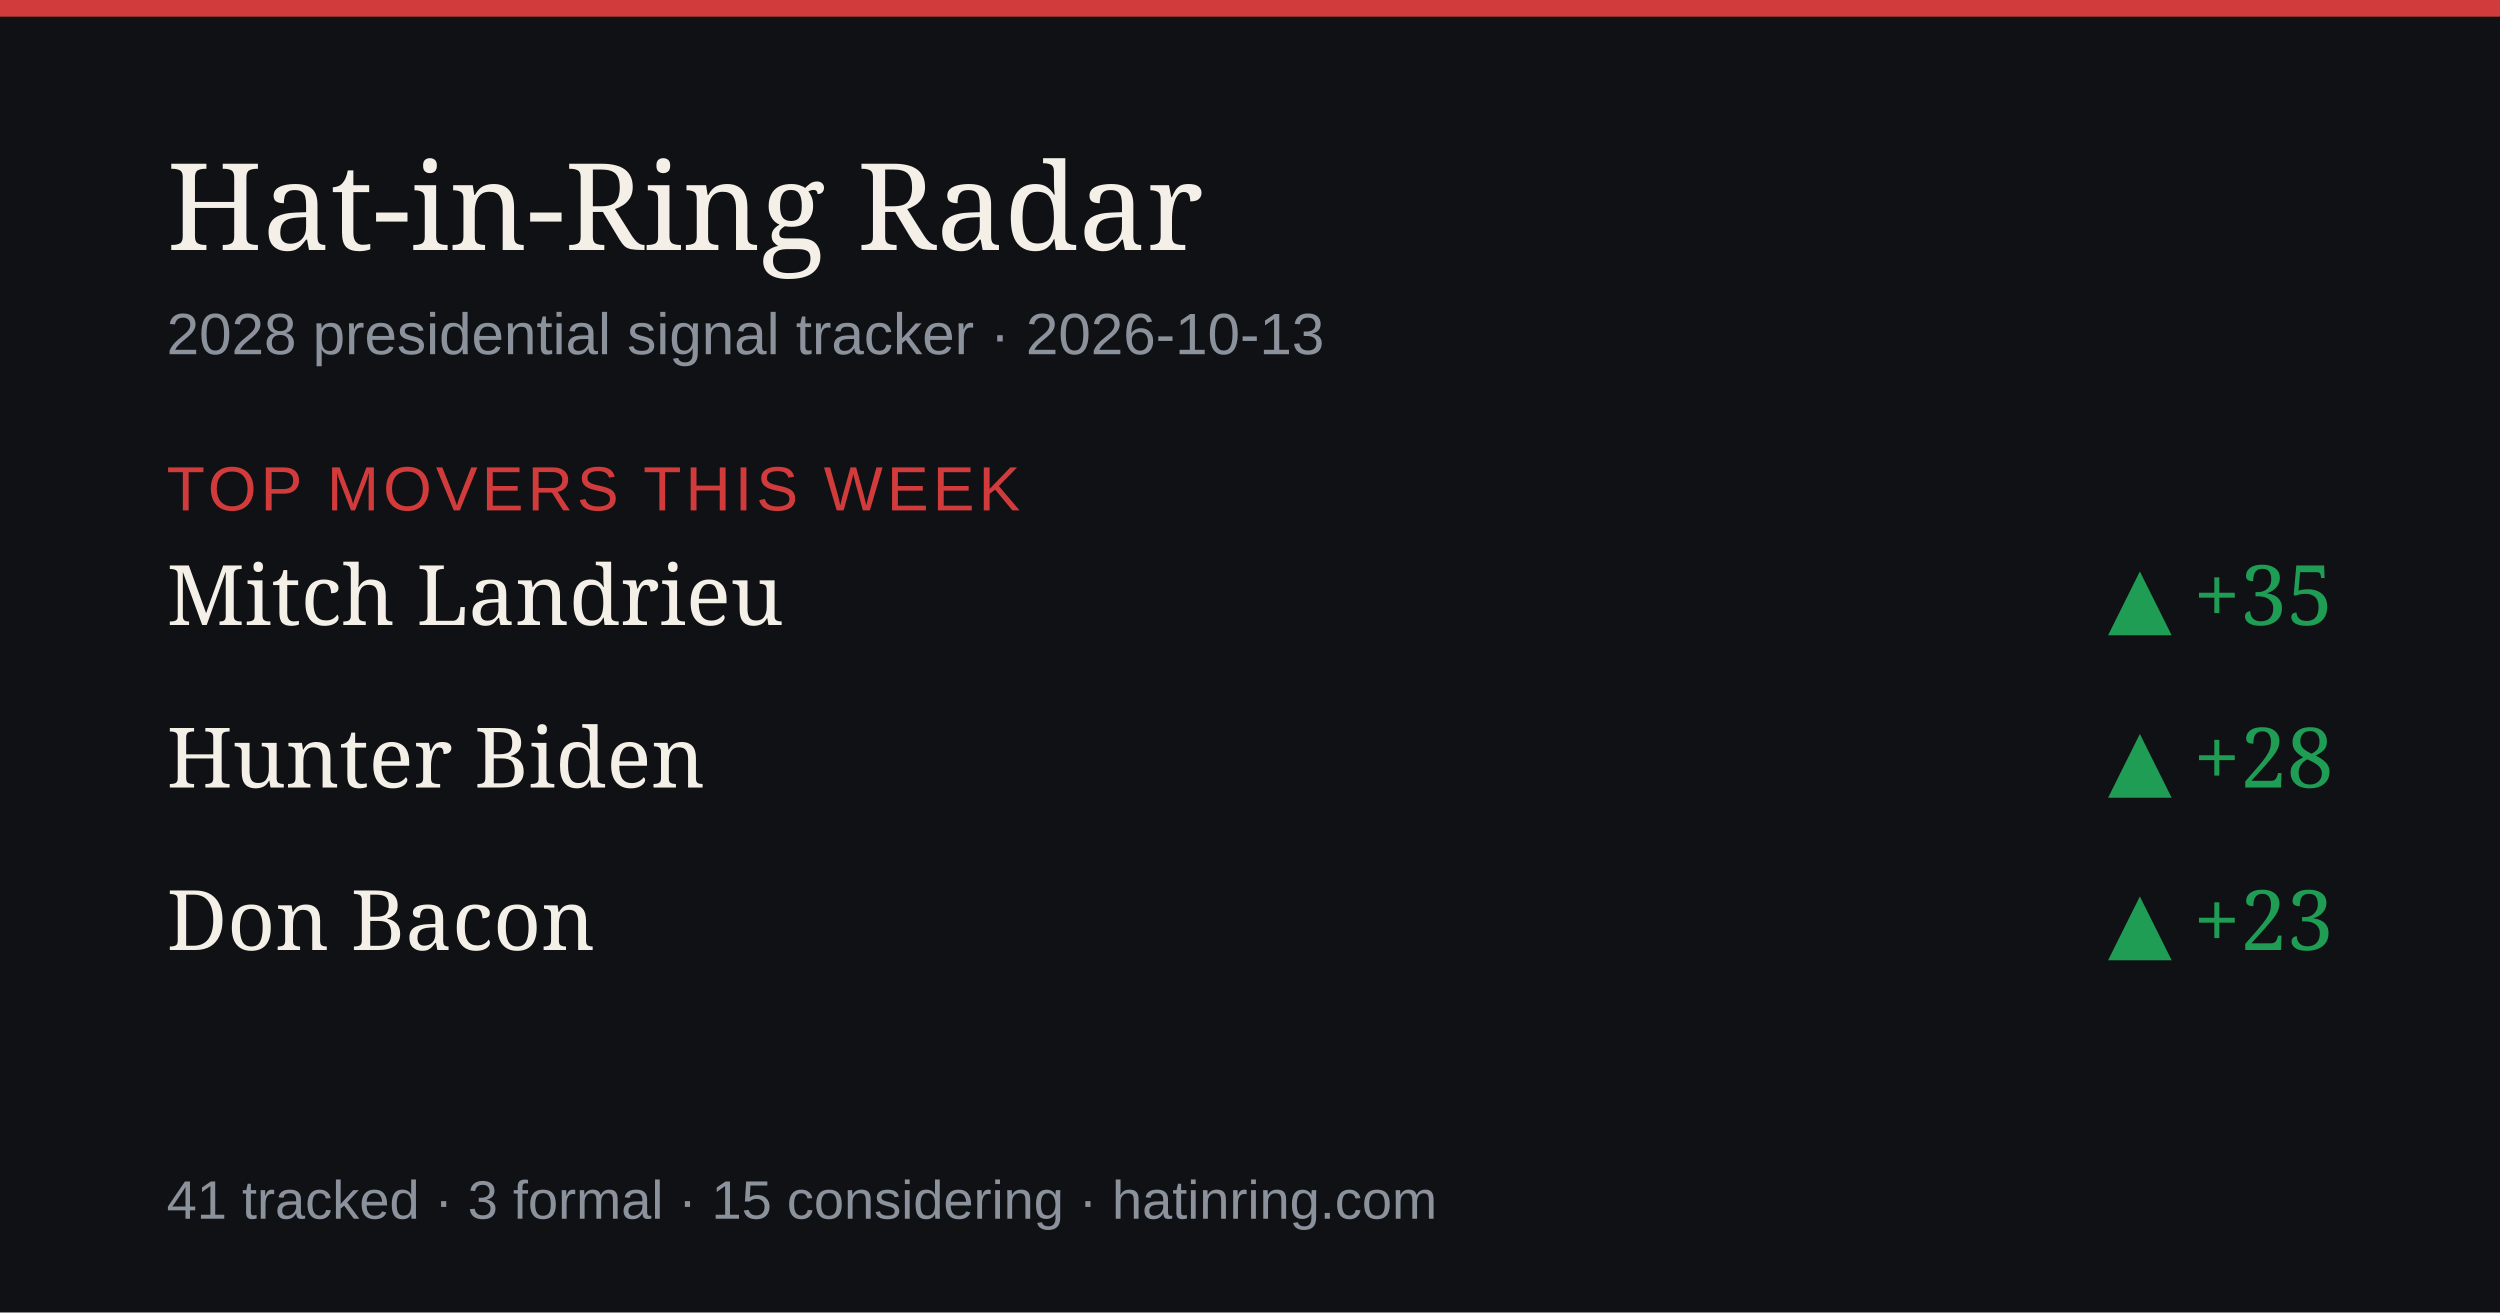
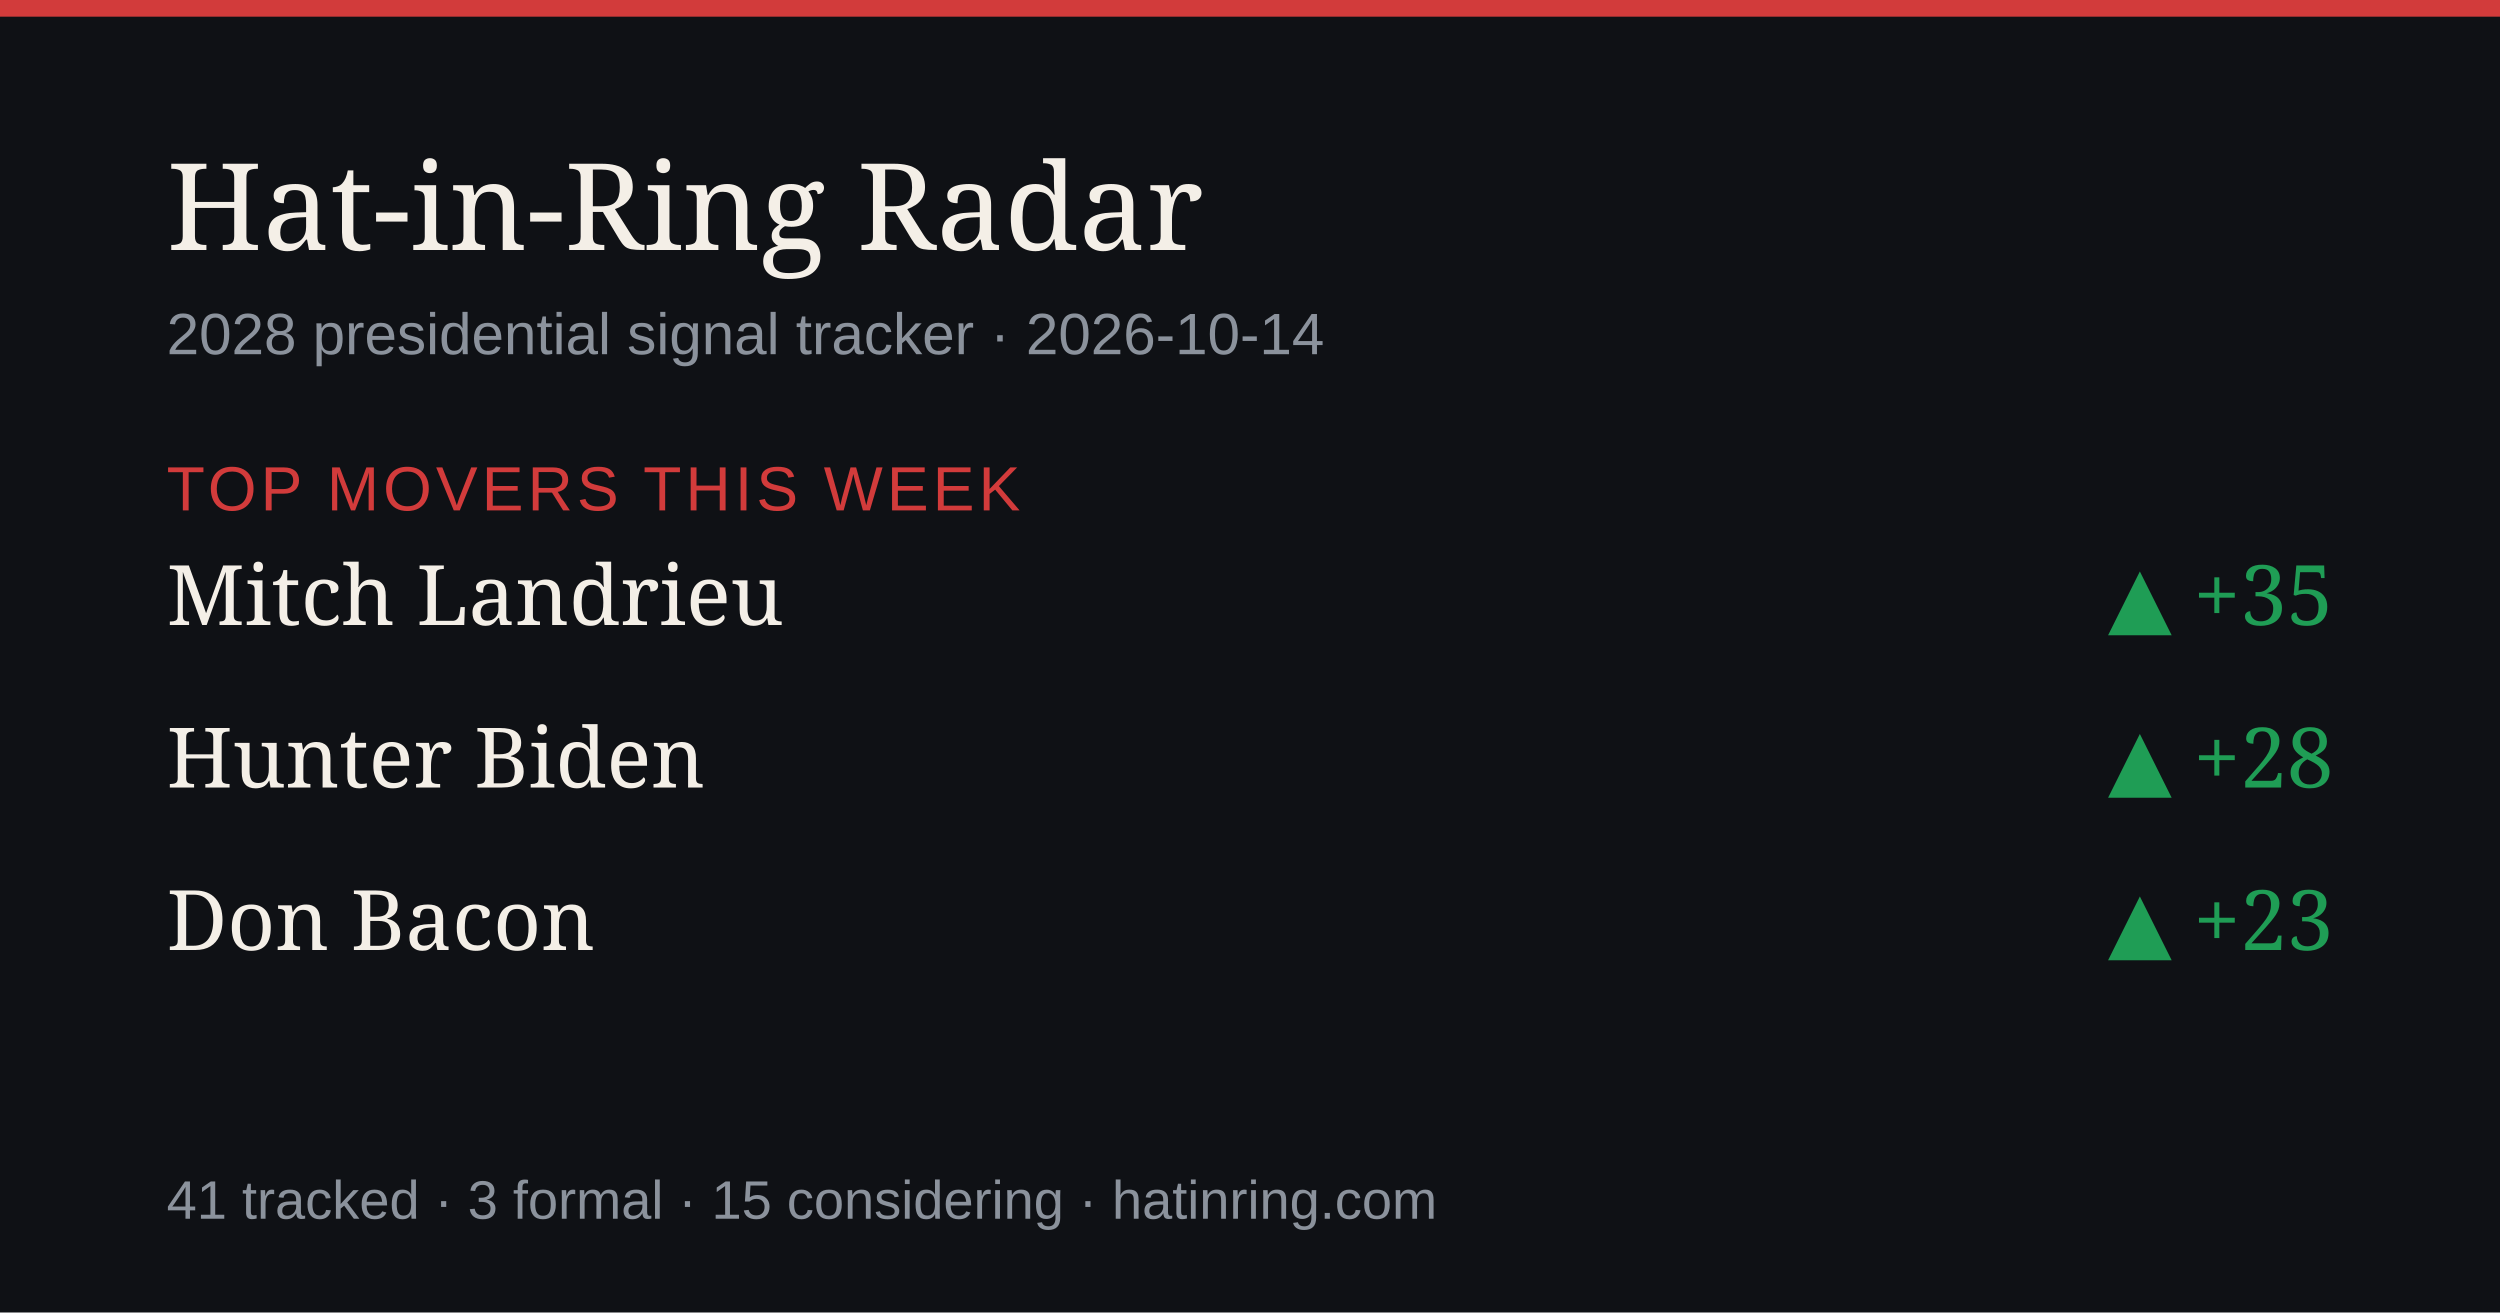
<svg xmlns="http://www.w3.org/2000/svg" width="1200" height="630" viewBox="0 0 1200 630" role="img" aria-label="Hat-in-Ring Radar daily briefing">
  <rect width="1200" height="630" fill="#0f1115" />
  <rect width="1200" height="8" fill="#d23b3b" />
  <text x="80" y="120" font-size="58" fill="#f4efe7" font-family="Georgia,serif">Hat-in-Ring Radar</text>
-   <text x="80" y="170" font-size="28" fill="#8b929c" font-family="-apple-system,Arial,sans-serif">2028 presidential signal tracker · 2026-10-13</text>
+   <text x="80" y="170" font-size="28" fill="#8b929c" font-family="-apple-system,Arial,sans-serif">2028 presidential signal tracker · 2026-10-14</text>
  <text x="80" y="245" font-size="30" fill="#d23b3b" font-family="-apple-system,Arial,sans-serif" letter-spacing="2">TOP MOVERS THIS WEEK</text>
  <text x="80" y="300" font-size="40" fill="#f4efe7" font-family="Georgia,serif">Mitch Landrieu</text>
  <text x="1120" y="300" font-size="40" fill="#1f9d55" text-anchor="end" font-family="Georgia,serif">▲ +35</text>
  <text x="80" y="378" font-size="40" fill="#f4efe7" font-family="Georgia,serif">Hunter Biden</text>
  <text x="1120" y="378" font-size="40" fill="#1f9d55" text-anchor="end" font-family="Georgia,serif">▲ +28</text>
  <text x="80" y="456" font-size="40" fill="#f4efe7" font-family="Georgia,serif">Don Bacon</text>
  <text x="1120" y="456" font-size="40" fill="#1f9d55" text-anchor="end" font-family="Georgia,serif">▲ +23</text>
  <text x="80" y="585" font-size="26" fill="#8b929c" font-family="-apple-system,Arial,sans-serif">41 tracked · 3 formal · 15 considering · hatinring.com</text>
</svg>
